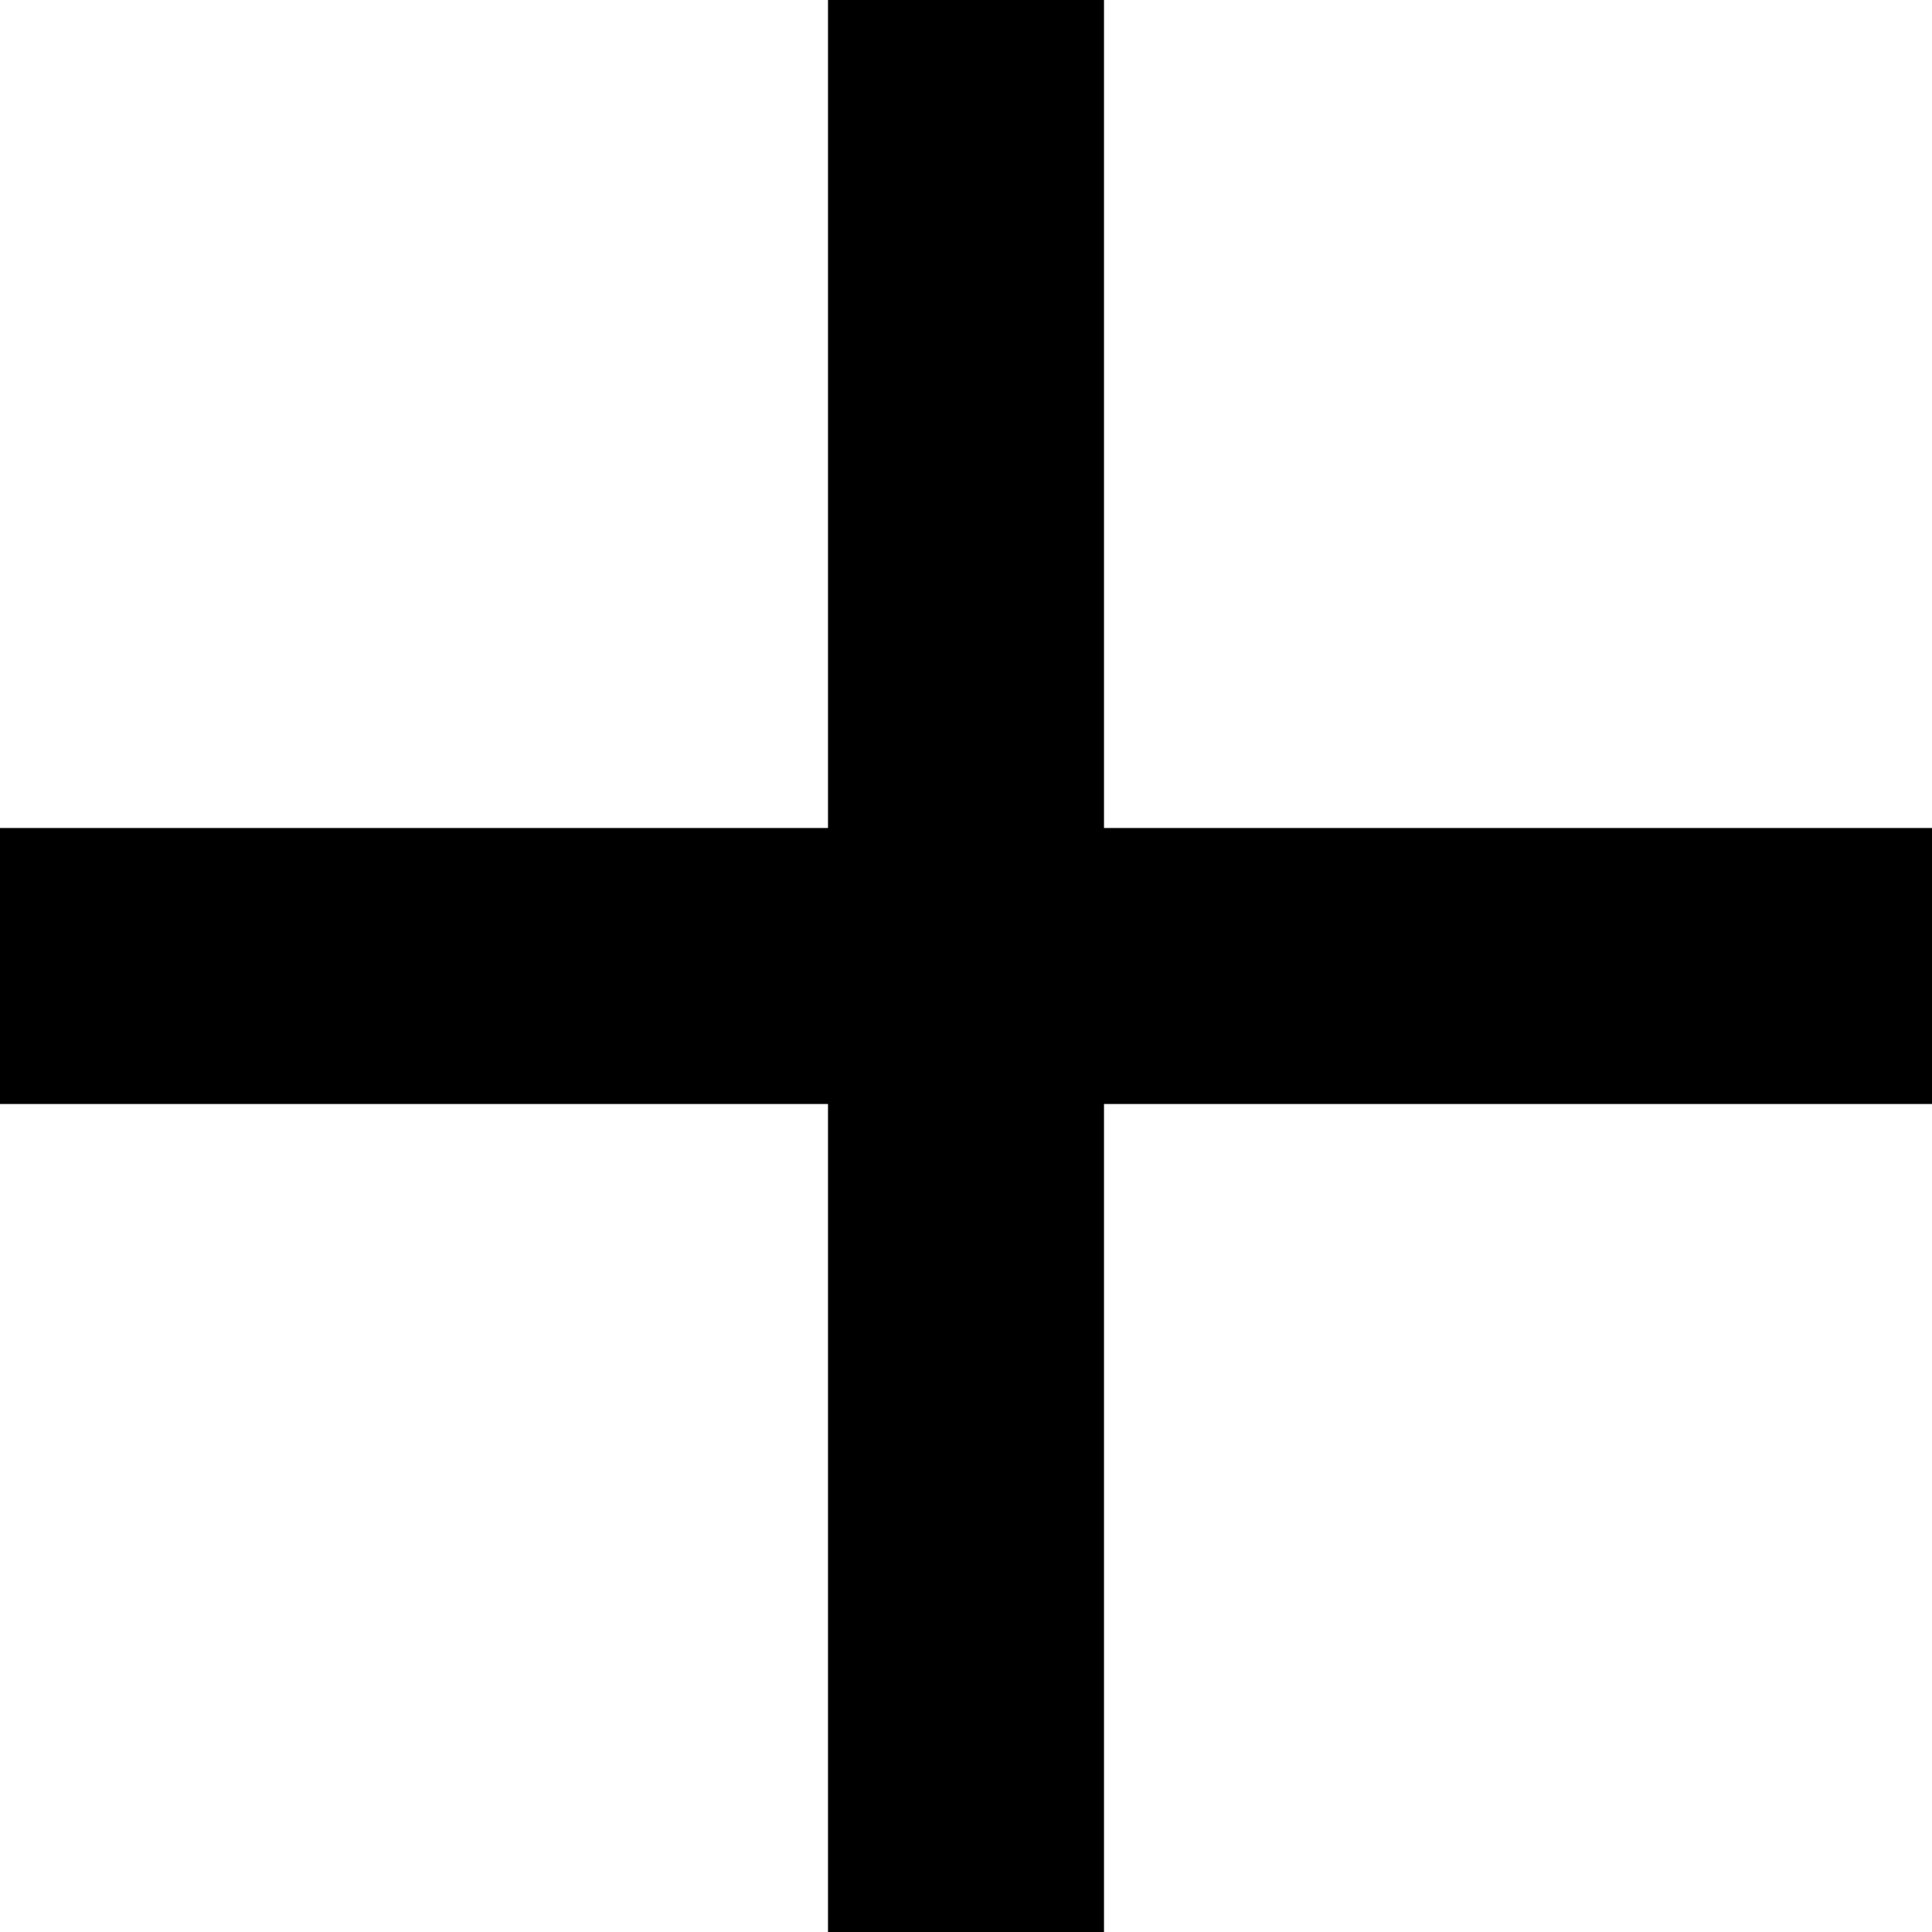
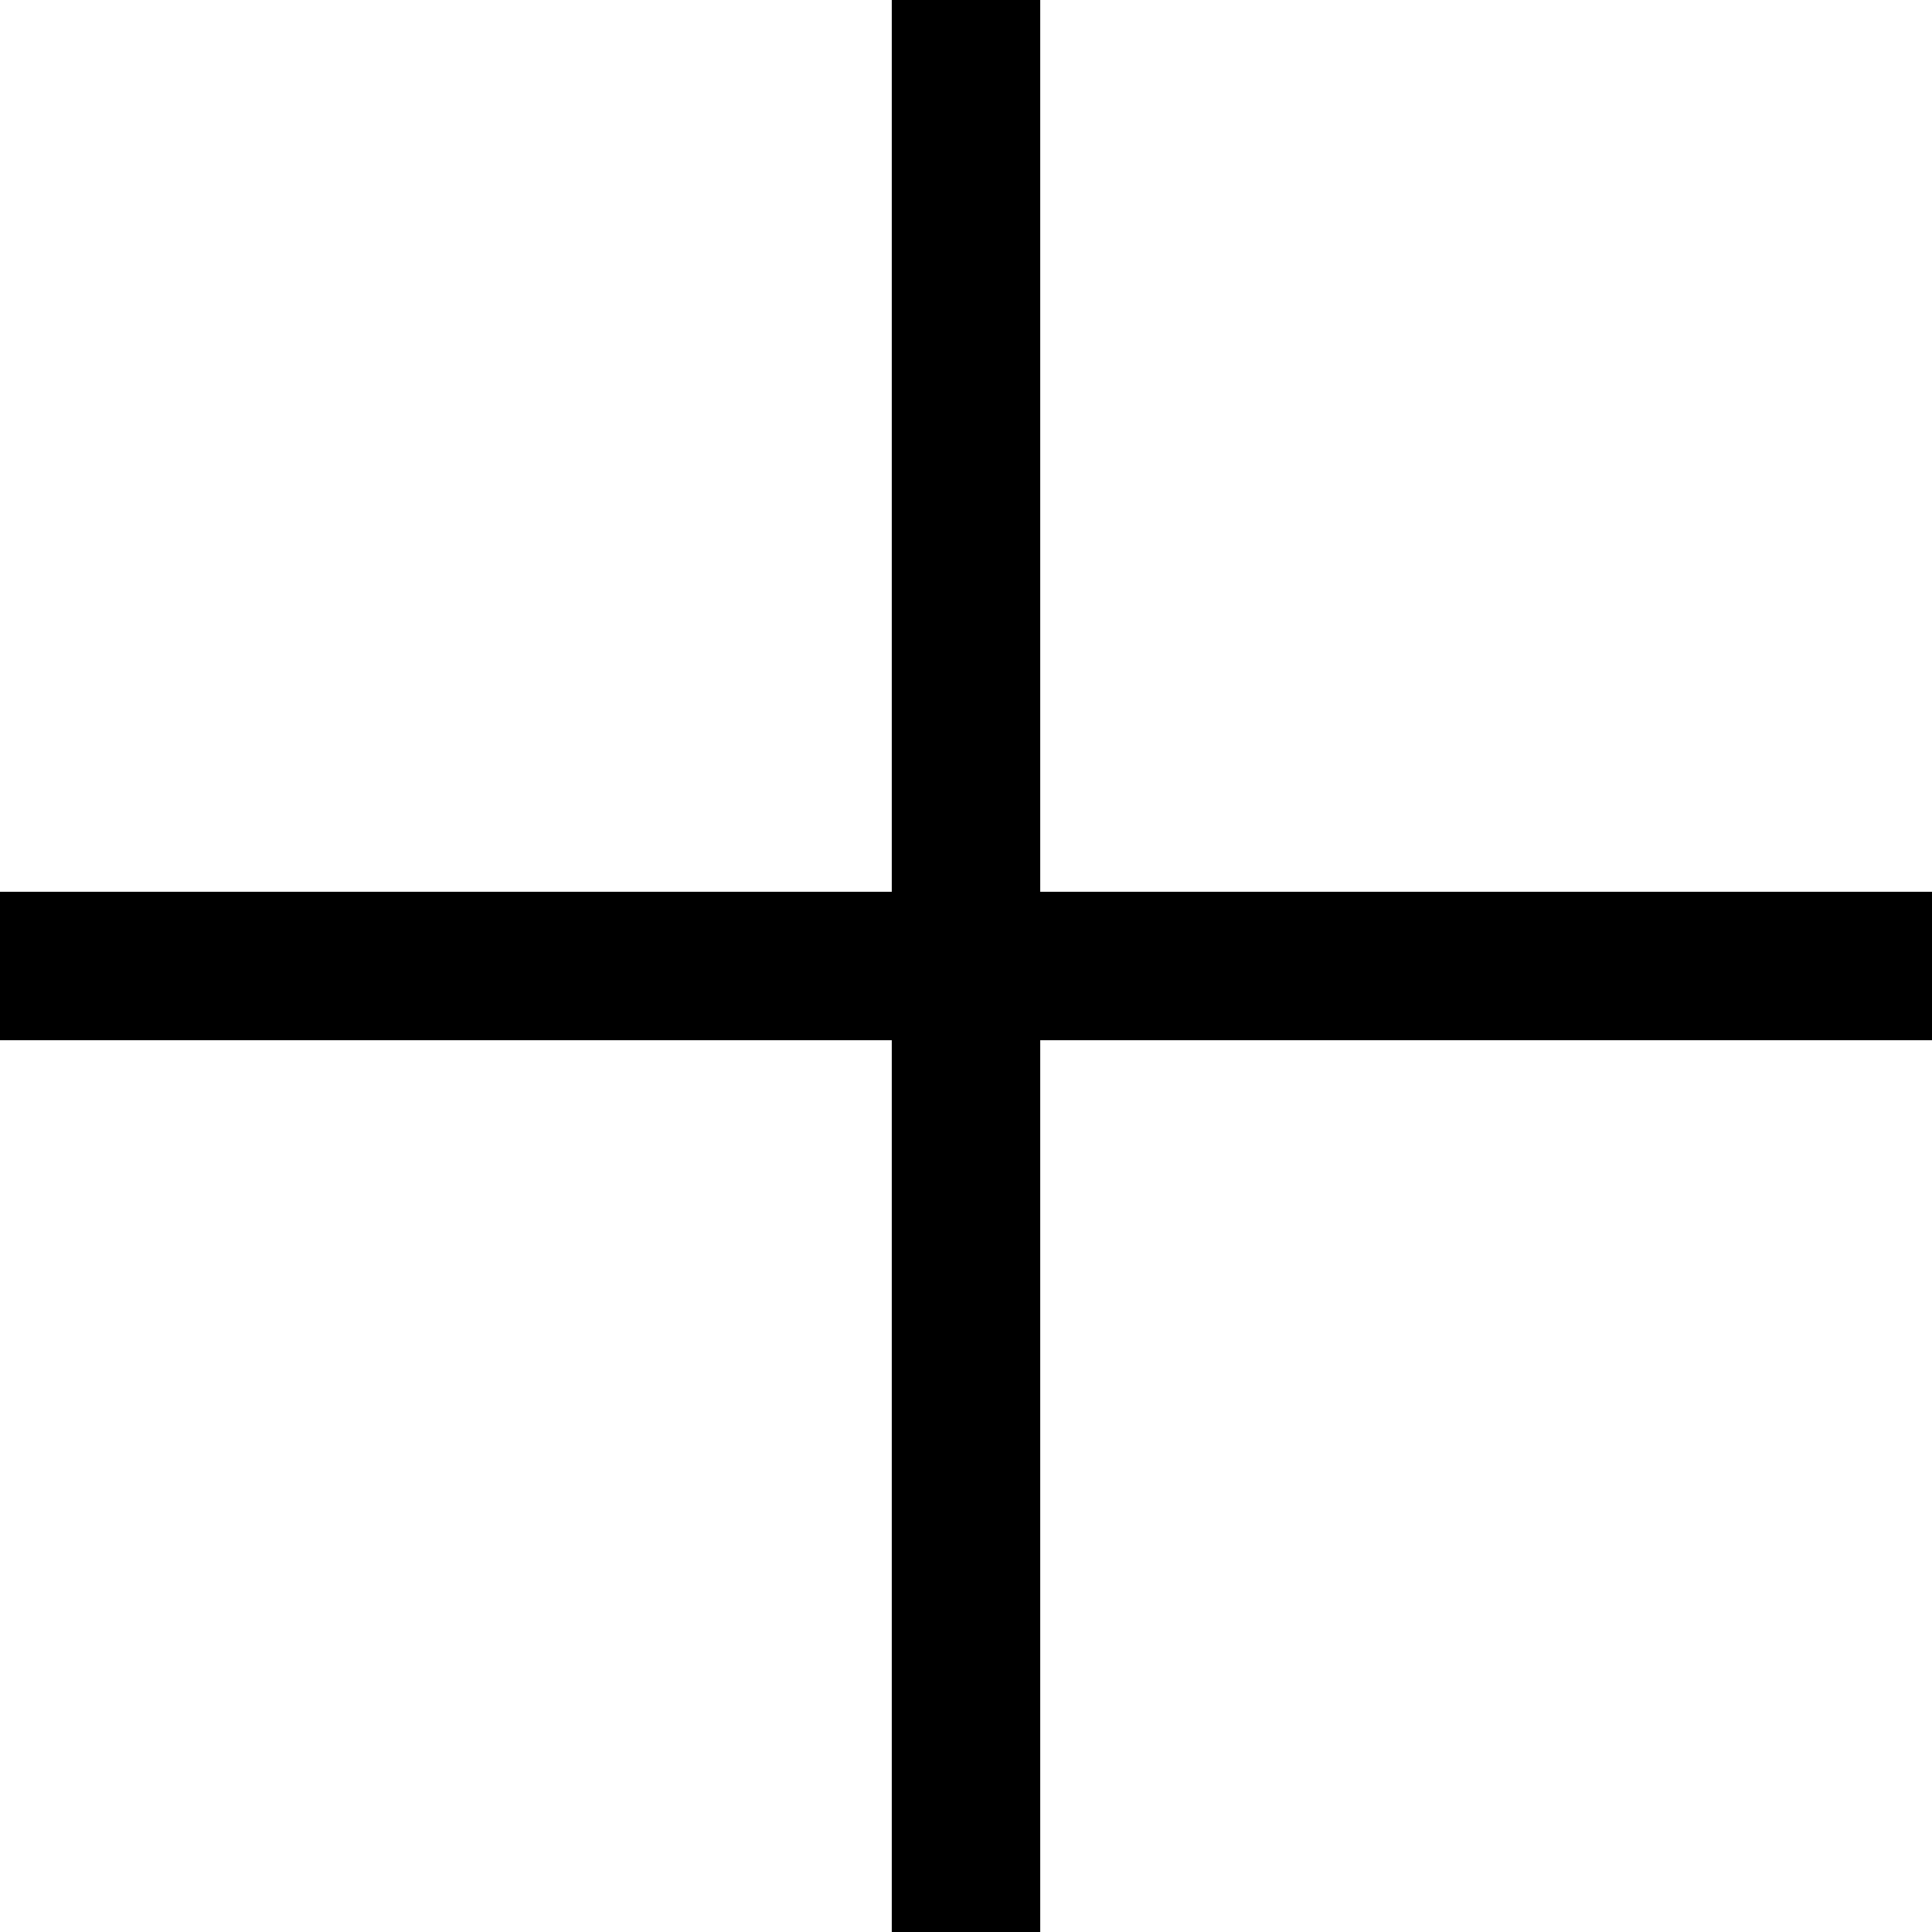
- <svg xmlns="http://www.w3.org/2000/svg" width="14" height="14" viewBox="0 0 14 14" fill="none">
-   <path d="M14 6H8V0H6V6H0V8H6V14H8V8H14V6Z" fill="black" />
+ <svg xmlns="http://www.w3.org/2000/svg" width="13" height="13" viewBox="0 0 13 13" fill="none">
+   <path d="M13 6H7V0H6V6H0V7H6V13H7V7H13V6Z" fill="black" />
</svg>
